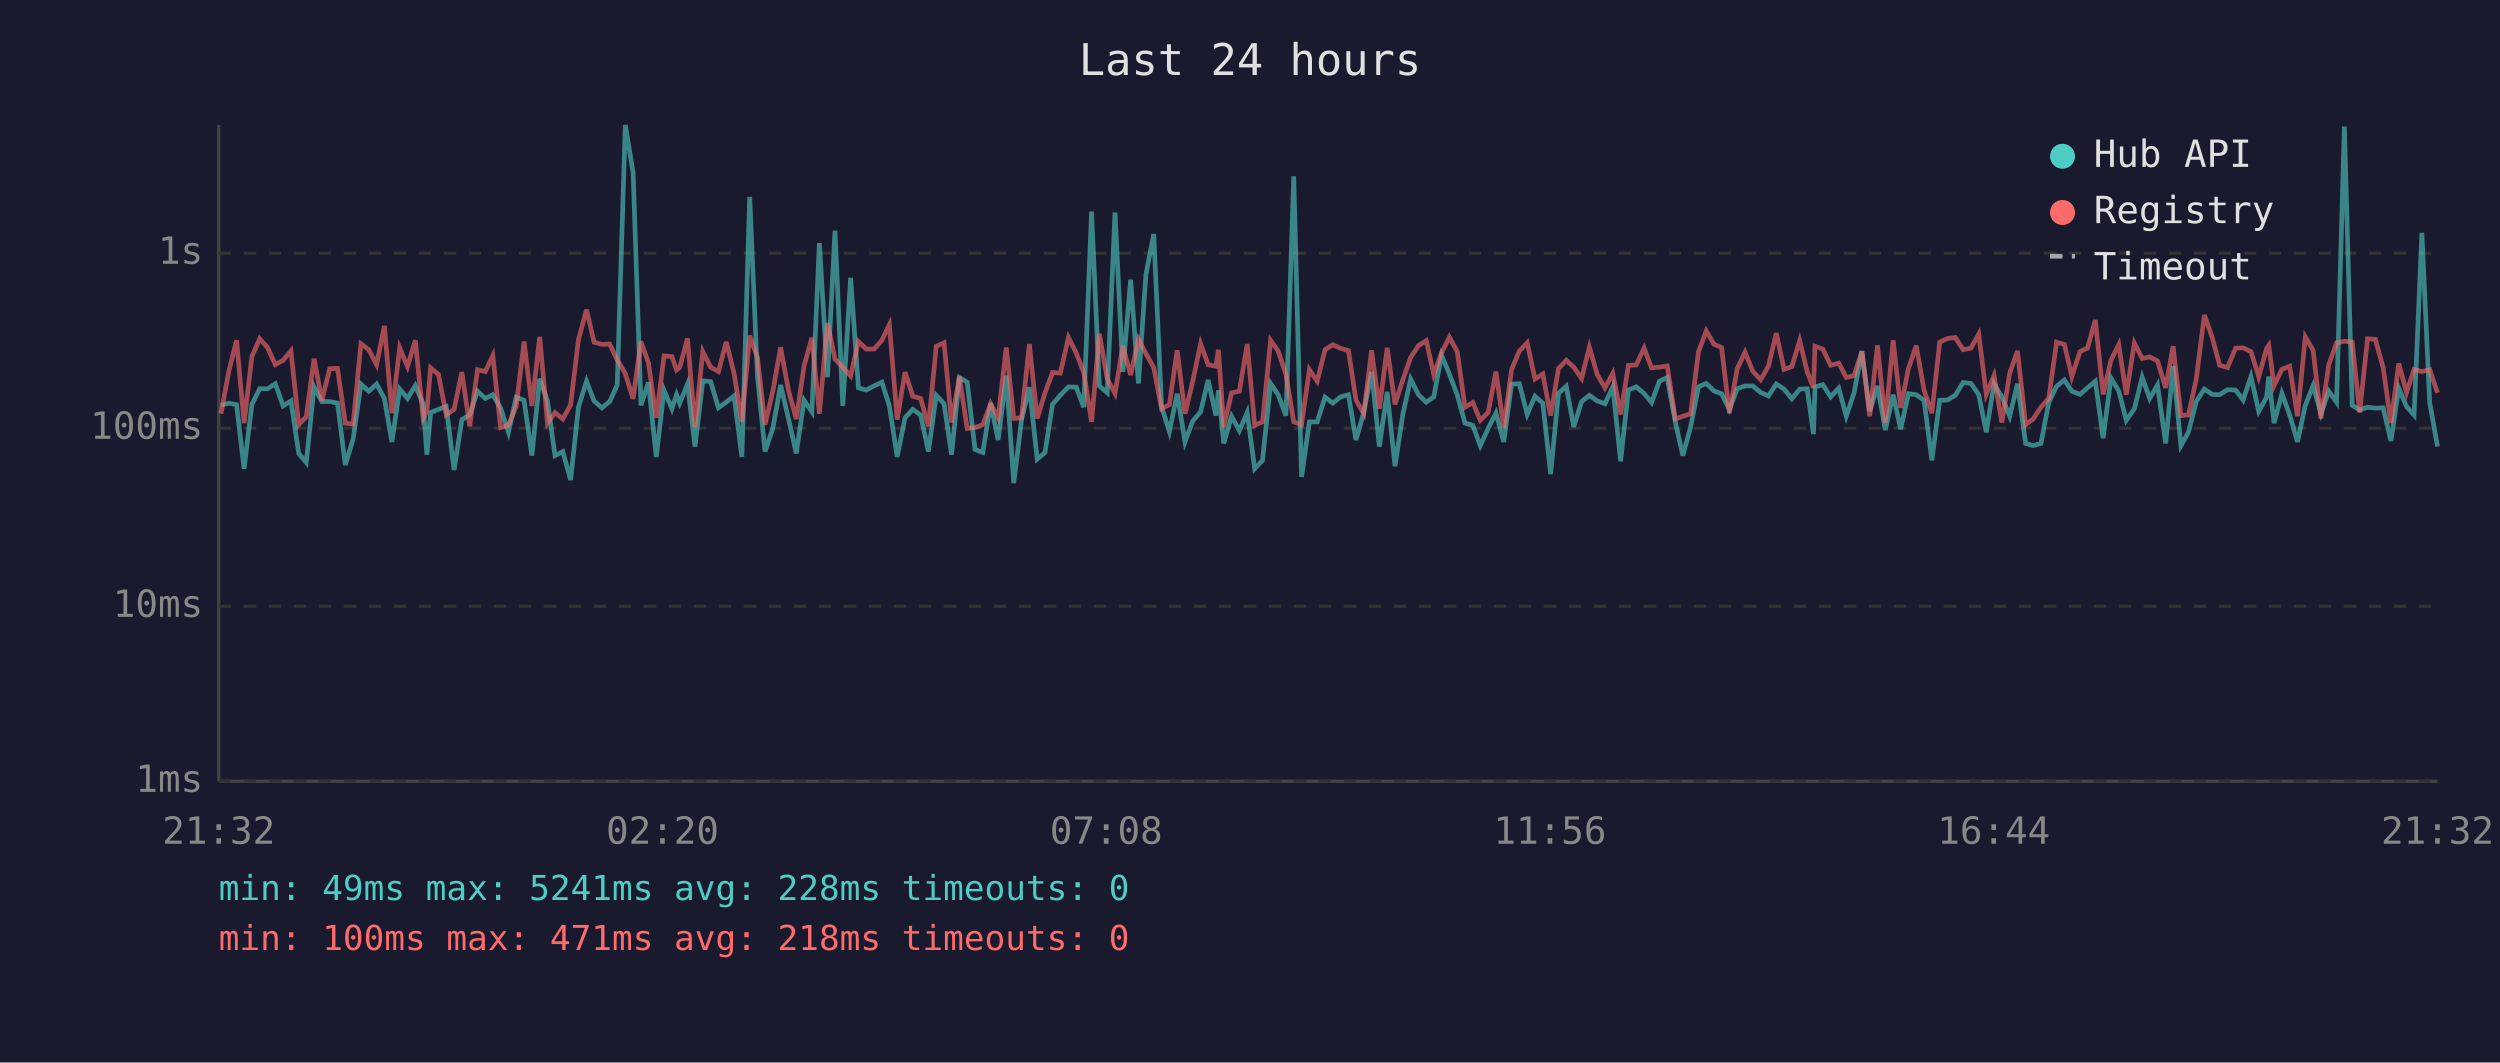
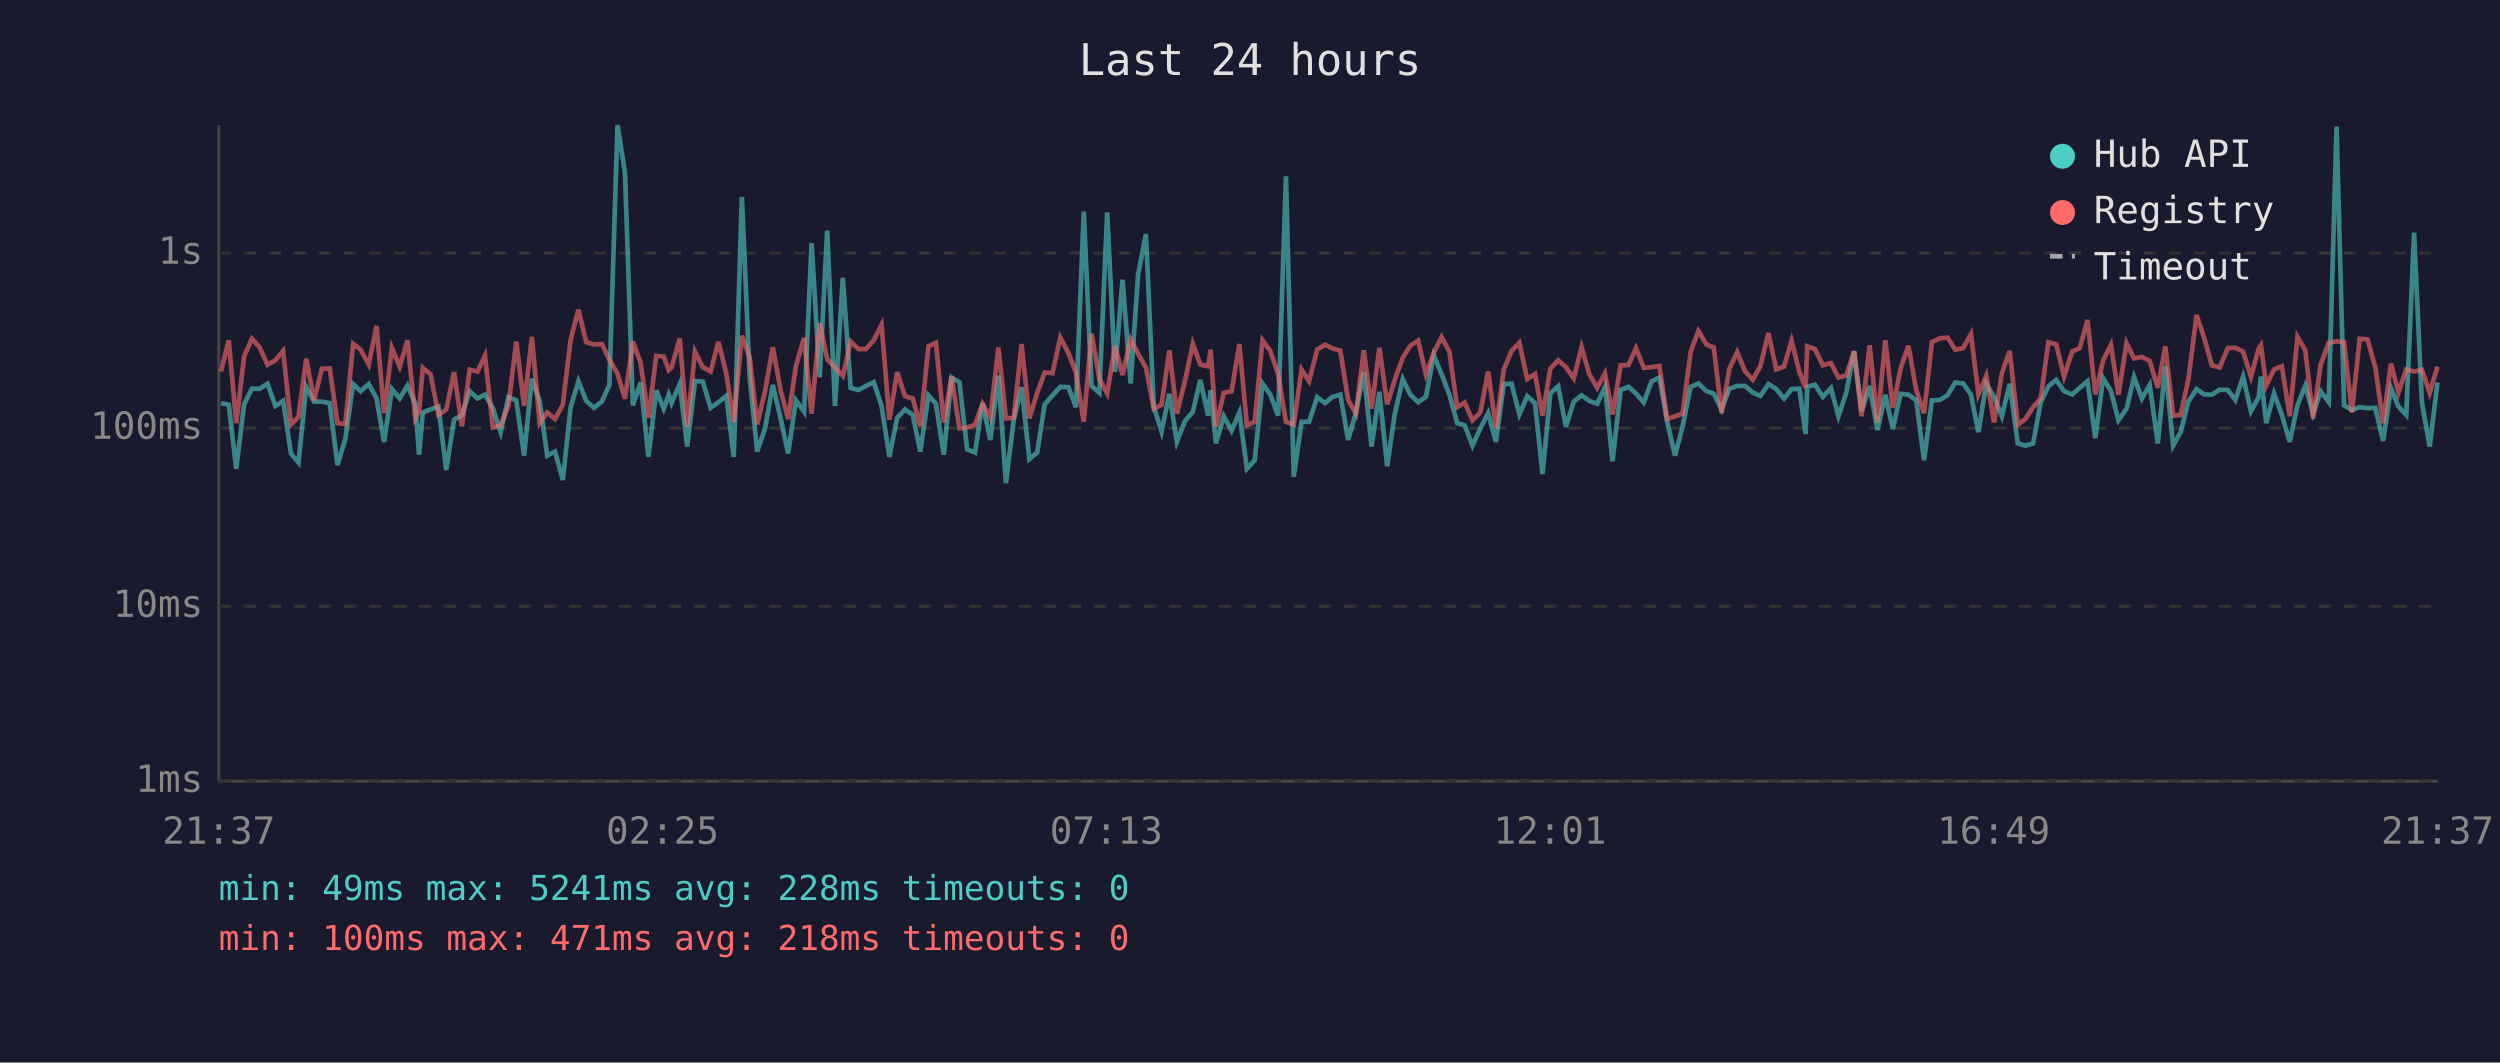
<svg xmlns="http://www.w3.org/2000/svg" viewBox="0 0 800 340" font-family="monospace" font-size="12">
  <rect width="800" height="340" fill="#1a1a2e" />
  <text x="400" y="24" fill="#e0e0e0" font-size="14" text-anchor="middle">Last 24 hours</text>
  <line x1="70" y1="40" x2="70" y2="250" stroke="#444" stroke-width="1" />
  <line x1="70" y1="250" x2="780" y2="250" stroke="#444" stroke-width="1" />
  <line x1="70" y1="250" x2="780" y2="250" stroke="#333" stroke-width="1" stroke-dasharray="4" />
  <text x="65" y="250" fill="#888" text-anchor="end" dominant-baseline="middle">1ms</text>
  <line x1="70" y1="194" x2="780" y2="194" stroke="#333" stroke-width="1" stroke-dasharray="4" />
  <text x="65" y="194" fill="#888" text-anchor="end" dominant-baseline="middle">10ms</text>
  <line x1="70" y1="137" x2="780" y2="137" stroke="#333" stroke-width="1" stroke-dasharray="4" />
  <text x="65" y="137" fill="#888" text-anchor="end" dominant-baseline="middle">100ms</text>
  <line x1="70" y1="81" x2="780" y2="81" stroke="#333" stroke-width="1" stroke-dasharray="4" />
  <text x="65" y="81" fill="#888" text-anchor="end" dominant-baseline="middle">1s</text>
-   <text x="70" y="270" fill="#888" text-anchor="middle">21:32</text>
-   <text x="212" y="270" fill="#888" text-anchor="middle">02:20</text>
-   <text x="354" y="270" fill="#888" text-anchor="middle">07:08</text>
-   <text x="496" y="270" fill="#888" text-anchor="middle">11:56</text>
-   <text x="638" y="270" fill="#888" text-anchor="middle">16:44</text>
-   <text x="780" y="270" fill="#888" text-anchor="middle">21:32</text>
-   <polyline points="70.7,129.7 73.2,129.0 75.7,129.5 78.1,150.0 80.6,129.4 83.1,124.4 85.6,124.4 88.1,122.8 90.6,129.9 93.1,128.3 95.6,145.1 98.0,148.0 100.5,123.8 103.0,128.5 105.5,128.5 108.0,129.0 110.5,148.8 113.0,140.5 115.5,122.9 118.0,125.2 120.5,122.9 123.0,127.5 125.4,141.4 127.9,124.5 130.4,127.5 132.9,123.4 135.4,129.2 136.6,145.5 137.8,132.0 140.3,131.0 142.8,130.1 145.3,150.4 147.8,134.3 150.3,132.8 152.8,125.2 155.3,127.5 157.7,126.3 160.2,130.6 162.7,138.3 165.2,127.1 167.7,128.1 170.2,145.8 172.7,121.2 175.2,128.3 177.6,145.8 180.1,144.5 182.6,153.6 185.1,130.3 187.7,122.0 190.1,128.3 192.6,130.5 195.1,128.5 197.5,123.2 200.1,40.0 202.6,55.3 205.1,129.7 207.5,122.4 210.0,146.2 212.5,124.9 215.0,130.8 216.5,126.3 217.5,129.0 220.0,122.9 222.4,142.9 224.9,121.9 227.4,122.1 229.9,130.5 232.4,128.7 234.9,126.7 237.4,146.2 239.9,63.0 242.4,120.6 244.8,144.5 247.3,137.1 249.8,123.2 252.3,133.9 254.8,145.1 257.3,128.1 259.8,131.8 262.2,77.8 264.8,120.7 267.2,73.8 269.7,129.9 272.2,88.9 274.7,124.1 277.2,124.8 279.7,123.5 282.2,122.3 284.6,129.9 287.1,146.2 289.6,133.7 292.1,131.0 294.6,132.8 297.1,144.5 299.6,126.5 302.1,129.2 304.5,145.5 307.0,120.8 309.5,122.3 312.0,143.8 314.5,144.8 317.0,129.0 319.4,140.8 322.0,120.2 324.4,154.6 326.9,134.3 329.4,123.9 331.9,146.9 334.4,144.8 336.8,129.4 339.3,126.5 341.9,123.8 344.4,123.9 346.8,130.3 349.3,67.7 351.8,123.5 354.3,125.7 356.8,68.0 359.3,119.0 361.8,89.5 364.3,122.7 366.7,87.8 369.2,74.9 371.7,130.1 374.2,138.1 376.7,126.0 379.2,141.4 381.7,134.7 384.2,131.8 386.6,121.6 389.1,133.0 389.9,124.9 391.6,141.9 394.1,133.2 396.6,137.8 399.1,132.0 401.5,150.0 404.0,147.3 406.6,122.7 409.0,126.3 411.5,133.0 414.0,56.4 416.5,152.6 419.0,135.0 421.5,135.0 424.0,127.1 426.5,129.0 429.0,127.0 431.5,126.3 433.9,140.8 436.4,132.0 438.9,119.0 441.4,142.9 443.9,125.4 446.4,149.2 448.9,132.6 451.4,121.3 453.9,126.3 456.4,128.7 458.8,127.0 461.3,113.7 463.8,119.7 466.3,126.3 468.8,135.4 471.3,136.1 473.7,142.6 476.2,137.1 478.7,132.2 481.2,141.4 483.7,122.9 486.2,122.8 488.7,132.6 491.2,126.8 493.7,129.0 496.2,151.7 498.7,125.9 501.2,123.6 503.6,136.6 506.1,128.5 508.6,126.5 511.1,128.3 513.6,129.2 516.1,123.8 518.6,147.6 521.1,124.8 523.6,123.8 526.1,125.9 528.5,128.8 531.0,122.0 533.5,120.8 536.1,135.0 538.5,145.8 541.0,136.6 543.5,123.8 546.0,122.7 548.5,125.1 550.9,126.0 553.4,131.0 555.9,124.4 558.4,123.5 560.9,123.5 563.4,125.6 565.9,126.7 568.4,122.9 570.9,124.5 573.4,127.6 575.9,124.5 578.3,124.4 580.3,138.9 580.8,123.8 583.3,123.1 585.8,127.0 588.4,124.2 590.8,133.2 593.3,125.7 595.8,112.4 598.3,131.6 600.8,123.5 603.3,137.6 605.8,126.3 608.2,137.3 610.7,126.0 613.2,126.3 615.7,128.1 618.2,147.3 620.7,128.1 623.2,128.0 625.7,126.5 628.2,122.4 630.7,122.7 633.2,126.3 635.6,138.3 638.1,122.8 640.6,127.0 643.1,133.2 645.6,122.8 648.2,141.9 650.6,142.6 653.1,141.9 655.6,128.8 658.1,123.6 660.6,121.6 663.0,125.2 665.6,126.2 668.0,124.1 670.5,122.0 673.0,140.2 675.5,121.0 678.0,125.1 680.4,134.5 683.0,130.8 685.5,120.7 687.9,127.5 690.4,123.2 693.0,141.9 695.4,117.2 697.9,142.6 700.3,138.3 702.8,128.5 705.4,124.5 707.9,126.2 710.3,126.3 712.8,124.7 715.4,124.8 717.8,128.0 720.3,120.5 722.8,131.6 725.3,127.1 726.0,120.5 727.7,135.4 730.2,125.9 732.7,132.8 735.2,141.4 737.7,129.7 740.2,123.4 742.7,132.4 745.2,125.2 747.7,128.7 750.2,40.5 752.7,129.7 755.1,131.2 757.6,130.3 760.1,130.6 762.6,130.5 765.1,141.1 767.6,124.2 770.1,130.1 772.5,132.8 775.0,74.5 777.5,128.8 780.0,142.9" fill="none" stroke="#4ecdc4" stroke-width="1.5" opacity="0.6" />
-   <polyline points="70.7,132.4 73.2,118.9 75.7,108.9 78.1,135.4 80.6,114.1 83.1,108.4 85.6,111.2 88.1,116.7 90.6,115.3 93.1,112.3 95.6,135.9 98.0,133.4 100.5,114.8 103.0,128.1 105.5,118.0 108.0,117.9 110.5,135.4 113.0,135.7 115.5,110.0 118.0,111.9 120.5,116.7 123.0,104.3 125.4,132.2 127.9,111.3 130.4,117.3 132.9,108.9 135.4,133.9 136.6,131.6 137.8,117.7 140.3,119.8 142.8,132.8 145.3,131.0 147.8,119.1 150.3,136.4 152.8,118.3 155.3,118.9 157.7,113.8 160.2,136.8 162.7,136.1 165.2,129.9 167.7,109.3 170.2,129.9 172.7,107.8 175.2,135.4 177.6,132.0 180.1,134.1 182.6,129.5 185.1,108.7 187.7,99.1 190.1,109.5 192.6,110.2 195.1,110.1 197.5,115.1 200.1,119.6 202.6,127.6 205.1,109.3 207.5,116.1 210.0,133.7 212.5,113.9 215.0,114.1 216.5,118.4 217.5,117.6 220.0,108.3 222.4,136.6 224.9,112.5 227.4,117.5 229.9,118.9 232.4,109.4 234.9,119.5 237.4,135.0 239.9,107.4 242.4,114.4 244.8,135.9 247.3,125.2 249.8,111.1 252.3,124.9 254.8,134.1 257.3,117.1 259.8,108.1 262.2,132.4 264.8,103.4 267.2,114.9 269.7,117.6 272.2,120.3 274.7,109.3 277.2,111.7 279.7,111.7 282.2,108.9 284.6,103.9 287.1,134.3 289.6,119.1 292.1,126.8 294.6,127.5 297.1,136.4 299.6,110.8 302.1,109.7 304.5,135.2 307.0,120.5 309.5,137.1 312.0,136.8 314.5,135.9 317.0,129.2 319.4,133.7 322.0,111.2 324.4,133.9 326.9,133.7 329.4,110.1 331.9,133.9 334.4,125.7 336.8,119.2 339.3,119.4 341.9,108.0 344.4,113.0 346.8,119.2 349.3,135.0 351.8,106.8 354.3,121.2 356.8,125.9 359.3,110.7 361.8,120.0 364.3,108.6 366.7,113.2 369.2,117.6 371.7,130.8 374.2,129.5 376.7,112.1 379.2,132.4 381.7,121.9 384.2,110.0 386.6,116.7 389.1,117.2 389.9,111.9 391.6,136.6 394.1,125.7 396.6,125.2 399.1,110.1 401.5,136.1 404.0,135.0 406.6,108.9 409.0,112.3 411.5,119.8 414.0,135.0 416.5,135.9 419.0,118.3 421.5,122.0 424.0,111.9 426.5,110.3 429.0,111.5 431.5,112.2 433.9,128.0 436.4,132.4 438.9,112.1 441.4,130.8 443.9,111.3 446.4,129.4 448.9,121.6 451.4,114.4 453.9,110.6 456.4,109.0 458.8,119.8 461.3,112.9 463.8,107.9 466.3,112.5 468.8,130.3 471.3,128.8 473.7,134.5 476.2,132.0 478.7,118.9 481.2,136.8 483.7,118.3 486.2,112.3 488.7,109.7 491.2,121.3 493.7,119.7 496.2,133.0 498.7,118.0 501.2,115.3 503.6,117.5 506.1,121.1 508.6,111.1 511.1,119.8 513.6,124.1 516.1,119.5 518.6,132.6 521.1,116.9 523.6,116.8 526.1,111.4 528.5,117.7 531.0,117.5 533.5,117.1 536.1,134.1 538.5,133.2 541.0,132.4 543.5,112.6 546.0,105.9 548.5,110.2 550.9,111.2 553.4,132.2 555.9,118.0 558.4,112.7 560.9,118.8 563.4,121.5 565.9,117.2 568.4,106.6 570.9,118.2 573.4,117.3 575.9,109.0 578.3,119.0 580.3,124.1 580.8,110.8 583.3,111.7 585.8,116.9 588.4,116.2 590.8,120.8 593.3,120.2 595.8,112.4 598.3,133.2 600.8,110.5 603.3,135.2 605.8,108.9 608.2,130.5 610.7,117.9 613.2,110.6 615.7,124.9 618.2,132.2 620.7,109.5 623.2,108.3 625.7,108.0 628.2,111.9 630.7,111.4 633.2,106.9 635.6,126.2 638.1,120.2 640.6,135.2 643.1,119.4 645.6,112.3 648.2,135.9 650.6,134.1 653.1,130.3 655.6,127.5 658.1,109.5 660.6,110.2 663.0,120.5 665.6,112.5 668.0,111.4 670.5,102.4 673.0,126.2 675.5,115.3 678.0,110.3 680.4,126.3 683.0,109.8 685.5,114.7 687.9,114.2 690.4,115.5 693.0,124.1 695.4,110.8 697.9,133.0 700.3,132.8 702.8,121.3 705.4,100.8 707.9,108.0 710.3,116.9 712.8,117.6 715.4,111.4 717.8,111.3 720.3,112.5 722.8,120.6 725.3,111.5 726.0,110.5 727.7,123.4 730.2,118.2 732.7,117.2 735.2,133.2 737.7,107.8 740.2,112.1 742.7,133.9 745.2,116.7 747.7,109.7 750.2,109.2 752.7,109.5 755.1,132.0 757.6,108.4 760.1,108.6 762.6,117.6 765.1,135.4 767.6,116.3 770.1,125.6 772.5,118.2 775.0,118.9 777.5,118.3 780.0,125.7" fill="none" stroke="#ff6b6b" stroke-width="1.5" opacity="0.6" />
+   <text x="70" y="270" fill="#888" text-anchor="middle">21:37</text>
+   <text x="212" y="270" fill="#888" text-anchor="middle">02:25</text>
+   <text x="354" y="270" fill="#888" text-anchor="middle">07:13</text>
+   <text x="496" y="270" fill="#888" text-anchor="middle">12:01</text>
+   <text x="638" y="270" fill="#888" text-anchor="middle">16:49</text>
+   <text x="780" y="270" fill="#888" text-anchor="middle">21:37</text>
+   <polyline points="70.7,129.0 73.2,129.5 75.6,150.0 78.1,129.4 80.6,124.4 83.1,124.4 85.6,122.8 88.1,129.9 90.6,128.3 93.1,145.1 95.5,148.0 98.0,123.8 100.5,128.5 103.0,128.5 105.5,129.0 108.0,148.8 110.5,140.5 113.0,122.9 115.4,125.2 118.0,122.9 120.5,127.5 122.9,141.4 125.4,124.5 127.9,127.5 130.4,123.4 132.9,129.2 134.1,145.5 135.3,132.0 137.8,131.0 140.3,130.1 142.8,150.4 145.3,134.3 147.8,132.8 150.3,125.2 152.8,127.5 155.2,126.3 157.7,130.6 160.2,138.3 162.7,127.1 165.2,128.1 167.7,145.8 170.2,121.2 172.7,128.3 175.1,145.8 177.6,144.5 180.1,153.6 182.6,130.3 185.1,122.0 187.6,128.3 190.1,130.5 192.6,128.5 195.0,123.2 197.6,40.0 200.0,55.3 202.5,129.7 205.0,122.4 207.5,146.2 210.0,124.9 212.4,130.8 214.0,126.3 214.9,129.0 217.5,122.9 219.9,142.9 222.4,121.9 224.9,122.1 227.4,130.5 229.9,128.7 232.4,126.7 234.8,146.2 237.4,63.0 239.9,120.6 242.3,144.5 244.8,137.1 247.3,123.2 249.8,133.9 252.2,145.1 254.7,128.1 257.3,131.8 259.7,77.8 262.3,120.7 264.7,73.8 267.2,129.9 269.7,88.9 272.2,124.1 274.7,124.8 277.1,123.5 279.6,122.3 282.1,129.9 284.6,146.2 287.1,133.7 289.6,131.0 292.1,132.8 294.5,144.5 297.1,126.5 299.5,129.2 302.0,145.5 304.5,120.8 307.0,122.3 309.5,143.8 312.0,144.8 314.4,129.0 316.9,140.8 319.5,120.2 321.9,154.6 324.4,134.3 326.9,123.9 329.4,146.9 331.9,144.8 334.3,129.4 336.8,126.5 339.3,123.8 341.9,123.9 344.3,130.3 346.8,67.7 349.3,123.5 351.8,125.7 354.3,68.0 356.8,119.0 359.2,89.5 361.8,122.7 364.2,87.8 366.7,74.9 369.2,130.1 371.7,138.1 374.2,126.0 376.6,141.4 379.2,134.7 381.7,131.8 384.1,121.6 386.6,133.0 387.4,124.9 389.1,141.9 391.6,133.2 394.1,137.8 396.6,132.0 399.0,150.0 401.5,147.3 404.0,122.7 406.5,126.3 409.0,133.0 411.5,56.4 414.0,152.6 416.5,135.0 418.9,135.0 421.5,127.1 424.0,129.0 426.4,127.0 428.9,126.3 431.4,140.8 433.9,132.0 436.4,119.0 438.9,142.9 441.4,125.4 443.9,149.2 446.3,132.6 448.9,121.3 451.3,126.3 453.8,128.7 456.3,127.0 458.8,113.7 461.3,119.7 463.8,126.3 466.3,135.4 468.7,136.1 471.2,142.6 473.7,137.1 476.2,132.2 478.7,141.4 481.2,122.9 483.7,122.8 486.2,132.6 488.7,126.8 491.2,129.0 493.6,151.7 496.1,125.9 498.6,123.6 501.1,136.6 503.6,128.5 506.1,126.5 508.6,128.3 511.1,129.2 513.6,123.8 516.0,147.6 518.6,124.8 521.1,123.8 523.5,125.9 526.0,128.8 528.5,122.0 531.0,120.8 533.5,135.0 536.0,145.8 538.4,136.6 541.0,123.8 543.5,122.7 546.0,125.1 548.4,126.0 550.9,131.0 553.4,124.4 555.9,123.5 558.4,123.5 560.9,125.6 563.3,126.7 565.9,122.9 568.4,124.5 570.9,127.6 573.3,124.5 575.8,124.4 577.8,138.9 578.3,123.8 580.8,123.1 583.3,127.0 585.9,124.2 588.3,133.2 590.8,125.7 593.3,112.4 595.7,131.6 598.3,123.5 600.8,137.6 603.3,126.3 605.7,137.3 608.2,126.0 610.7,126.3 613.2,128.1 615.7,147.3 618.2,128.1 620.7,128.0 623.2,126.5 625.7,122.4 628.2,122.7 630.7,126.3 633.1,138.3 635.6,122.8 638.1,127.0 640.6,133.2 643.1,122.8 645.7,141.9 648.1,142.6 650.6,141.9 653.0,128.8 655.5,123.6 658.0,121.6 660.5,125.2 663.1,126.2 665.5,124.1 668.0,122.0 670.5,140.2 673.0,121.0 675.5,125.1 677.9,134.5 680.5,130.8 682.9,120.7 685.4,127.5 687.9,123.2 690.5,141.9 692.9,117.2 695.4,142.6 697.8,138.3 700.3,128.5 702.9,124.5 705.3,126.2 707.8,126.3 710.3,124.7 712.9,124.8 715.3,128.0 717.8,120.5 720.3,131.6 722.8,127.1 723.5,120.5 725.2,135.4 727.7,125.9 730.2,132.8 732.7,141.4 735.2,129.7 737.7,123.4 740.2,132.4 742.6,125.2 745.2,128.7 747.7,40.5 750.1,129.7 752.6,131.2 755.1,130.3 757.6,130.6 760.1,130.5 762.6,141.1 765.1,124.2 767.5,130.1 770.0,132.8 772.5,74.5 775.0,128.8 777.5,142.9 780.0,122.4" fill="none" stroke="#4ecdc4" stroke-width="1.5" opacity="0.6" />
+   <polyline points="70.7,118.9 73.2,108.9 75.6,135.4 78.1,114.1 80.6,108.4 83.1,111.2 85.6,116.7 88.1,115.3 90.6,112.3 93.1,135.9 95.5,133.4 98.0,114.8 100.5,128.1 103.0,118.0 105.5,117.9 108.0,135.4 110.5,135.7 113.0,110.0 115.4,111.9 118.0,116.7 120.5,104.3 122.9,132.2 125.4,111.3 127.9,117.3 130.4,108.9 132.9,133.9 134.1,131.6 135.3,117.7 137.8,119.8 140.3,132.8 142.8,131.0 145.3,119.1 147.8,136.4 150.3,118.3 152.8,118.9 155.2,113.8 157.7,136.8 160.2,136.1 162.7,129.9 165.2,109.3 167.7,129.9 170.2,107.8 172.7,135.4 175.1,132.0 177.6,134.1 180.1,129.5 182.6,108.7 185.1,99.1 187.6,109.5 190.1,110.2 192.6,110.1 195.0,115.1 197.6,119.6 200.0,127.6 202.5,109.3 205.0,116.1 207.5,133.7 210.0,113.9 212.4,114.1 214.0,118.4 214.9,117.6 217.5,108.3 219.9,136.6 222.4,112.5 224.9,117.5 227.4,118.9 229.9,109.4 232.4,119.5 234.8,135.0 237.4,107.4 239.9,114.4 242.3,135.9 244.8,125.2 247.3,111.1 249.8,124.9 252.2,134.1 254.7,117.1 257.3,108.1 259.7,132.4 262.3,103.4 264.7,114.9 267.2,117.6 269.7,120.3 272.2,109.3 274.7,111.7 277.1,111.7 279.6,108.9 282.1,103.9 284.6,134.3 287.1,119.1 289.6,126.8 292.1,127.5 294.5,136.4 297.1,110.8 299.5,109.7 302.0,135.2 304.5,120.5 307.0,137.1 309.5,136.8 312.0,135.9 314.4,129.2 316.9,133.7 319.5,111.2 321.9,133.9 324.4,133.7 326.9,110.1 329.4,133.9 331.9,125.7 334.3,119.2 336.8,119.4 339.3,108.0 341.9,113.0 344.3,119.2 346.8,135.0 349.3,106.8 351.8,121.2 354.3,125.9 356.8,110.7 359.2,120.0 361.8,108.6 364.2,113.2 366.7,117.6 369.2,130.8 371.7,129.5 374.2,112.1 376.6,132.4 379.2,121.9 381.7,110.0 384.1,116.7 386.6,117.2 387.4,111.9 389.1,136.6 391.6,125.7 394.1,125.2 396.6,110.1 399.0,136.1 401.5,135.0 404.0,108.9 406.5,112.3 409.0,119.8 411.5,135.0 414.0,135.9 416.5,118.3 418.9,122.0 421.5,111.9 424.0,110.3 426.4,111.5 428.9,112.2 431.4,128.0 433.9,132.4 436.4,112.1 438.9,130.8 441.4,111.3 443.9,129.4 446.3,121.6 448.9,114.4 451.3,110.6 453.8,109.0 456.3,119.8 458.8,112.9 461.3,107.9 463.8,112.5 466.3,130.3 468.7,128.8 471.2,134.5 473.7,132.0 476.2,118.9 478.7,136.8 481.2,118.3 483.7,112.3 486.2,109.7 488.7,121.3 491.2,119.7 493.6,133.0 496.1,118.0 498.6,115.3 501.1,117.5 503.6,121.1 506.1,111.1 508.6,119.8 511.1,124.1 513.6,119.5 516.0,132.6 518.6,116.9 521.1,116.8 523.5,111.4 526.0,117.7 528.5,117.5 531.0,117.1 533.5,134.1 536.0,133.2 538.4,132.4 541.0,112.6 543.5,105.9 546.0,110.2 548.4,111.2 550.9,132.2 553.4,118.0 555.9,112.7 558.4,118.8 560.9,121.5 563.3,117.2 565.9,106.6 568.4,118.2 570.9,117.3 573.3,109.0 575.8,119.0 577.8,124.1 578.3,110.8 580.8,111.7 583.3,116.9 585.9,116.2 588.3,120.8 590.8,120.2 593.3,112.4 595.7,133.2 598.3,110.5 600.8,135.2 603.3,108.9 605.7,130.5 608.2,117.9 610.7,110.6 613.2,124.9 615.7,132.2 618.2,109.5 620.7,108.3 623.2,108.0 625.7,111.9 628.2,111.4 630.7,106.9 633.1,126.2 635.6,120.2 638.1,135.2 640.6,119.4 643.1,112.3 645.7,135.9 648.1,134.1 650.6,130.3 653.0,127.5 655.5,109.5 658.0,110.2 660.5,120.5 663.1,112.5 665.5,111.4 668.0,102.4 670.5,126.2 673.0,115.3 675.5,110.3 677.9,126.3 680.5,109.8 682.9,114.7 685.4,114.2 687.9,115.5 690.5,124.1 692.9,110.8 695.4,133.0 697.8,132.8 700.3,121.3 702.9,100.8 705.3,108.0 707.8,116.9 710.3,117.6 712.9,111.4 715.3,111.3 717.8,112.5 720.3,120.6 722.8,111.5 723.5,110.5 725.2,123.4 727.7,118.2 730.2,117.2 732.7,133.2 735.2,107.8 737.7,112.1 740.2,133.9 742.6,116.7 745.2,109.7 747.7,109.2 750.1,109.5 752.6,132.0 755.1,108.4 757.6,108.6 760.1,117.6 762.6,135.4 765.1,116.3 767.5,125.6 770.0,118.2 772.5,118.9 775.0,118.3 777.5,125.7 780.0,117.3" fill="none" stroke="#ff6b6b" stroke-width="1.5" opacity="0.6" />
  <circle cx="660" cy="50" r="4" fill="#4ecdc4" />
  <text x="670" y="50" fill="#e0e0e0" dominant-baseline="middle">Hub API</text>
  <circle cx="660" cy="68" r="4" fill="#ff6b6b" />
  <text x="670" y="68" fill="#e0e0e0" dominant-baseline="middle">Registry</text>
  <line x1="656" y1="82" x2="664" y2="82" stroke="#e0e0e0" stroke-width="1.5" stroke-dasharray="4,3" opacity="0.7" />
  <text x="670" y="86" fill="#e0e0e0" dominant-baseline="middle">Timeout</text>
  <text x="70" y="288" fill="#4ecdc4" font-size="11">min: 49ms  max: 5241ms  avg: 228ms  timeouts: 0</text>
  <text x="70" y="304" fill="#ff6b6b" font-size="11">min: 100ms  max: 471ms  avg: 218ms  timeouts: 0</text>
</svg>
